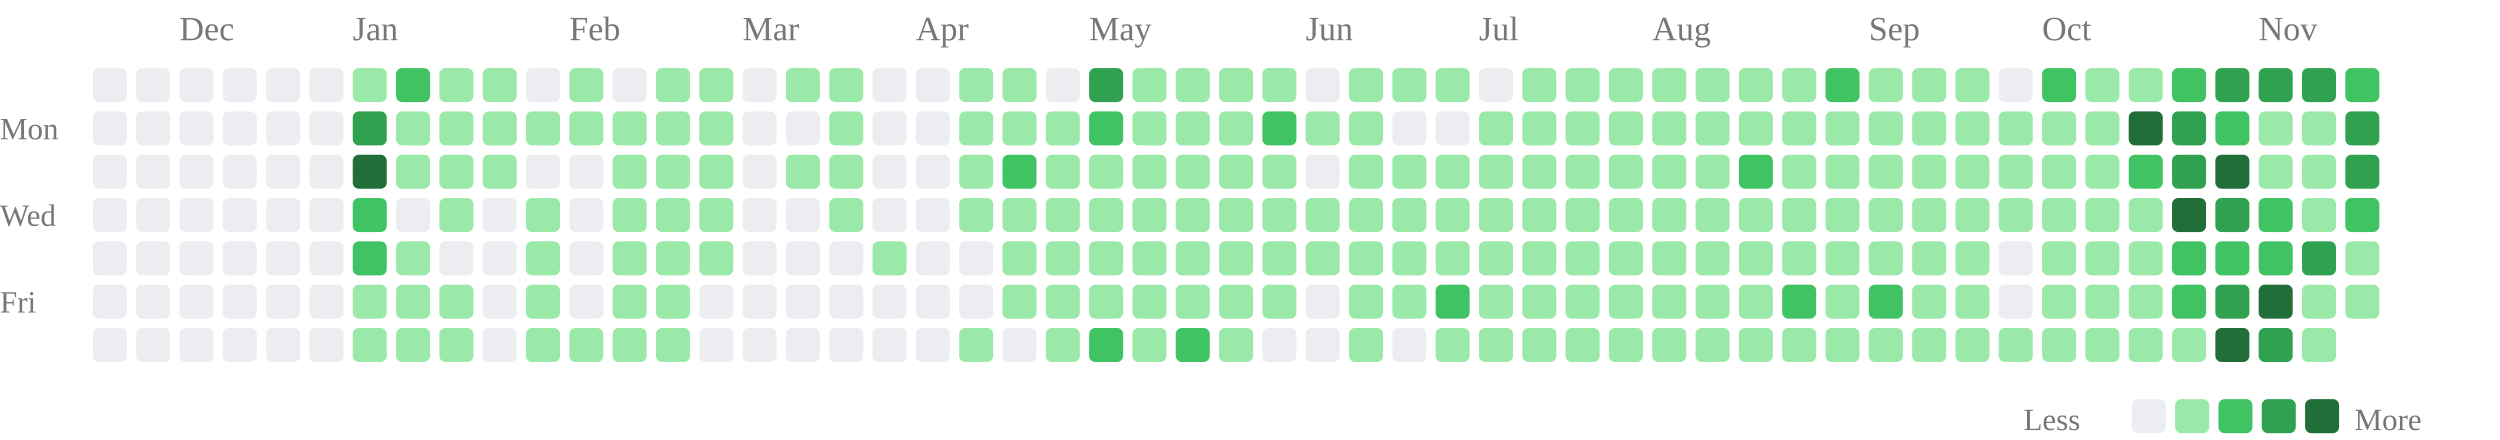
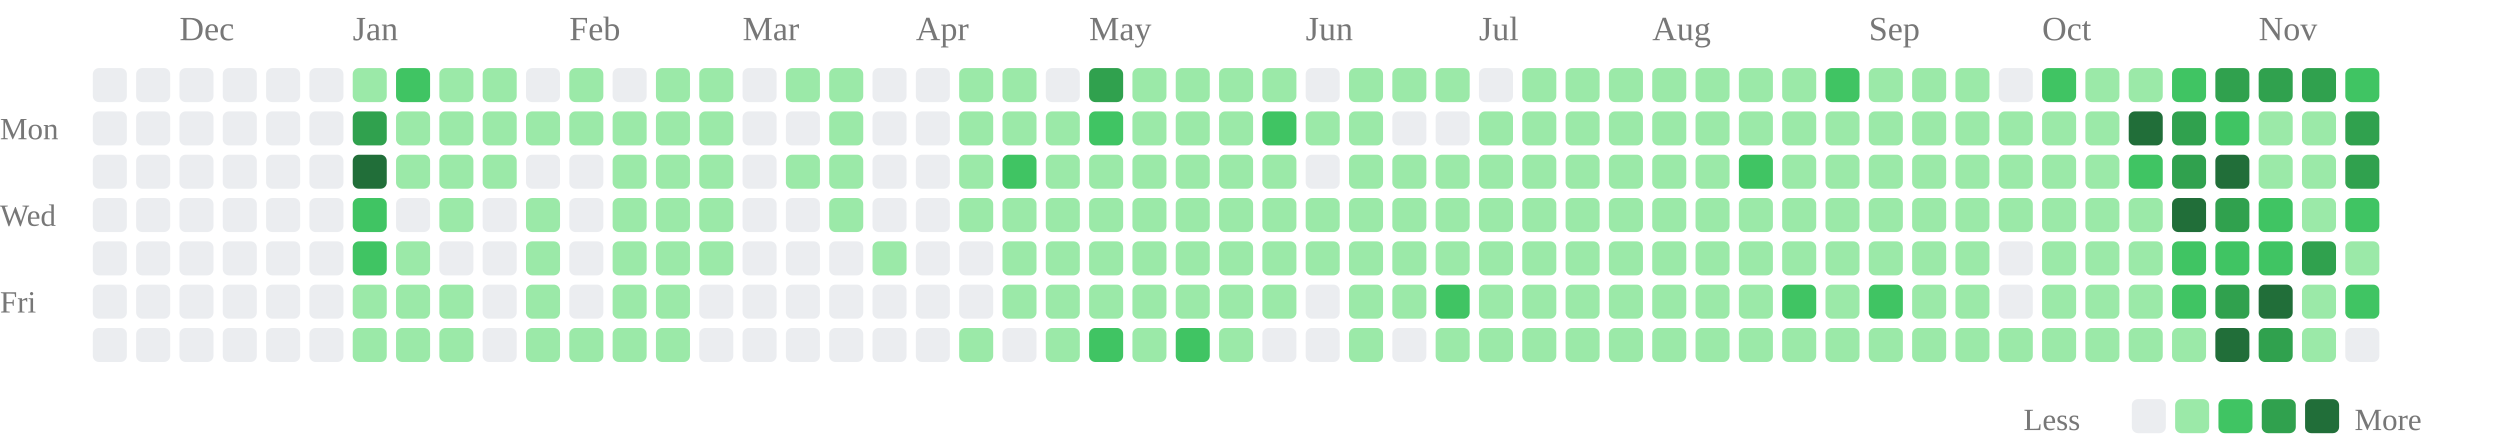
<svg xmlns="http://www.w3.org/2000/svg" class="activity-chart" viewBox="0 0 808 142" role="img" aria-label="GitHub contributions over the last year">
  <text class="month-label" x="58" y="13" fill="#777" font-size="11">Dec</text>
  <text class="month-label" x="114" y="13" fill="#777" font-size="11">Jan</text>
  <text class="month-label" x="184" y="13" fill="#777" font-size="11">Feb</text>
  <text class="month-label" x="240" y="13" fill="#777" font-size="11">Mar</text>
  <text class="month-label" x="296" y="13" fill="#777" font-size="11">Apr</text>
  <text class="month-label" x="352" y="13" fill="#777" font-size="11">May</text>
  <text class="month-label" x="422" y="13" fill="#777" font-size="11">Jun</text>
  <text class="month-label" x="478" y="13" fill="#777" font-size="11">Jul</text>
  <text class="month-label" x="534" y="13" fill="#777" font-size="11">Aug</text>
  <text class="month-label" x="604" y="13" fill="#777" font-size="11">Sep</text>
  <text class="month-label" x="660" y="13" fill="#777" font-size="11">Oct</text>
  <text class="month-label" x="730" y="13" fill="#777" font-size="11">Nov</text>
  <text class="weekday-label" x="0" y="45" fill="#777" font-size="10">Mon</text>
  <text class="weekday-label" x="0" y="73" fill="#777" font-size="10">Wed</text>
  <text class="weekday-label" x="0" y="101" fill="#777" font-size="10">Fri</text>
  <rect x="30" y="22" width="11" height="11" rx="2" fill="#ebedf0" />
  <rect x="30" y="36" width="11" height="11" rx="2" fill="#ebedf0" />
  <rect x="30" y="50" width="11" height="11" rx="2" fill="#ebedf0" />
  <rect x="30" y="64" width="11" height="11" rx="2" fill="#ebedf0" />
  <rect x="30" y="78" width="11" height="11" rx="2" fill="#ebedf0" />
  <rect x="30" y="92" width="11" height="11" rx="2" fill="#ebedf0" />
  <rect x="30" y="106" width="11" height="11" rx="2" fill="#ebedf0" />
  <rect x="44" y="22" width="11" height="11" rx="2" fill="#ebedf0" />
  <rect x="44" y="36" width="11" height="11" rx="2" fill="#ebedf0" />
  <rect x="44" y="50" width="11" height="11" rx="2" fill="#ebedf0" />
  <rect x="44" y="64" width="11" height="11" rx="2" fill="#ebedf0" />
  <rect x="44" y="78" width="11" height="11" rx="2" fill="#ebedf0" />
  <rect x="44" y="92" width="11" height="11" rx="2" fill="#ebedf0" />
  <rect x="44" y="106" width="11" height="11" rx="2" fill="#ebedf0" />
  <rect x="58" y="22" width="11" height="11" rx="2" fill="#ebedf0" />
  <rect x="58" y="36" width="11" height="11" rx="2" fill="#ebedf0" />
  <rect x="58" y="50" width="11" height="11" rx="2" fill="#ebedf0" />
  <rect x="58" y="64" width="11" height="11" rx="2" fill="#ebedf0" />
  <rect x="58" y="78" width="11" height="11" rx="2" fill="#ebedf0" />
  <rect x="58" y="92" width="11" height="11" rx="2" fill="#ebedf0" />
  <rect x="58" y="106" width="11" height="11" rx="2" fill="#ebedf0" />
  <rect x="72" y="22" width="11" height="11" rx="2" fill="#ebedf0" />
  <rect x="72" y="36" width="11" height="11" rx="2" fill="#ebedf0" />
  <rect x="72" y="50" width="11" height="11" rx="2" fill="#ebedf0" />
  <rect x="72" y="64" width="11" height="11" rx="2" fill="#ebedf0" />
  <rect x="72" y="78" width="11" height="11" rx="2" fill="#ebedf0" />
  <rect x="72" y="92" width="11" height="11" rx="2" fill="#ebedf0" />
  <rect x="72" y="106" width="11" height="11" rx="2" fill="#ebedf0" />
  <rect x="86" y="22" width="11" height="11" rx="2" fill="#ebedf0" />
  <rect x="86" y="36" width="11" height="11" rx="2" fill="#ebedf0" />
  <rect x="86" y="50" width="11" height="11" rx="2" fill="#ebedf0" />
  <rect x="86" y="64" width="11" height="11" rx="2" fill="#ebedf0" />
  <rect x="86" y="78" width="11" height="11" rx="2" fill="#ebedf0" />
  <rect x="86" y="92" width="11" height="11" rx="2" fill="#ebedf0" />
  <rect x="86" y="106" width="11" height="11" rx="2" fill="#ebedf0" />
  <rect x="100" y="22" width="11" height="11" rx="2" fill="#ebedf0" />
  <rect x="100" y="36" width="11" height="11" rx="2" fill="#ebedf0" />
  <rect x="100" y="50" width="11" height="11" rx="2" fill="#ebedf0" />
  <rect x="100" y="64" width="11" height="11" rx="2" fill="#ebedf0" />
  <rect x="100" y="78" width="11" height="11" rx="2" fill="#ebedf0" />
  <rect x="100" y="92" width="11" height="11" rx="2" fill="#ebedf0" />
  <rect x="100" y="106" width="11" height="11" rx="2" fill="#ebedf0" />
  <rect x="114" y="22" width="11" height="11" rx="2" fill="#9be9a8" />
  <rect x="114" y="36" width="11" height="11" rx="2" fill="#30a14e" />
  <rect x="114" y="50" width="11" height="11" rx="2" fill="#216e39" />
  <rect x="114" y="64" width="11" height="11" rx="2" fill="#40c463" />
  <rect x="114" y="78" width="11" height="11" rx="2" fill="#40c463" />
  <rect x="114" y="92" width="11" height="11" rx="2" fill="#9be9a8" />
  <rect x="114" y="106" width="11" height="11" rx="2" fill="#9be9a8" />
  <rect x="128" y="22" width="11" height="11" rx="2" fill="#40c463" />
  <rect x="128" y="36" width="11" height="11" rx="2" fill="#9be9a8" />
  <rect x="128" y="50" width="11" height="11" rx="2" fill="#9be9a8" />
  <rect x="128" y="64" width="11" height="11" rx="2" fill="#ebedf0" />
  <rect x="128" y="78" width="11" height="11" rx="2" fill="#9be9a8" />
  <rect x="128" y="92" width="11" height="11" rx="2" fill="#9be9a8" />
  <rect x="128" y="106" width="11" height="11" rx="2" fill="#9be9a8" />
  <rect x="142" y="22" width="11" height="11" rx="2" fill="#9be9a8" />
  <rect x="142" y="36" width="11" height="11" rx="2" fill="#9be9a8" />
  <rect x="142" y="50" width="11" height="11" rx="2" fill="#9be9a8" />
  <rect x="142" y="64" width="11" height="11" rx="2" fill="#9be9a8" />
  <rect x="142" y="78" width="11" height="11" rx="2" fill="#ebedf0" />
  <rect x="142" y="92" width="11" height="11" rx="2" fill="#9be9a8" />
  <rect x="142" y="106" width="11" height="11" rx="2" fill="#9be9a8" />
  <rect x="156" y="22" width="11" height="11" rx="2" fill="#9be9a8" />
  <rect x="156" y="36" width="11" height="11" rx="2" fill="#9be9a8" />
  <rect x="156" y="50" width="11" height="11" rx="2" fill="#9be9a8" />
  <rect x="156" y="64" width="11" height="11" rx="2" fill="#ebedf0" />
  <rect x="156" y="78" width="11" height="11" rx="2" fill="#ebedf0" />
  <rect x="156" y="92" width="11" height="11" rx="2" fill="#ebedf0" />
  <rect x="156" y="106" width="11" height="11" rx="2" fill="#ebedf0" />
  <rect x="170" y="22" width="11" height="11" rx="2" fill="#ebedf0" />
  <rect x="170" y="36" width="11" height="11" rx="2" fill="#9be9a8" />
  <rect x="170" y="50" width="11" height="11" rx="2" fill="#ebedf0" />
  <rect x="170" y="64" width="11" height="11" rx="2" fill="#9be9a8" />
  <rect x="170" y="78" width="11" height="11" rx="2" fill="#9be9a8" />
  <rect x="170" y="92" width="11" height="11" rx="2" fill="#9be9a8" />
  <rect x="170" y="106" width="11" height="11" rx="2" fill="#9be9a8" />
  <rect x="184" y="22" width="11" height="11" rx="2" fill="#9be9a8" />
  <rect x="184" y="36" width="11" height="11" rx="2" fill="#9be9a8" />
  <rect x="184" y="50" width="11" height="11" rx="2" fill="#ebedf0" />
  <rect x="184" y="64" width="11" height="11" rx="2" fill="#ebedf0" />
  <rect x="184" y="78" width="11" height="11" rx="2" fill="#ebedf0" />
  <rect x="184" y="92" width="11" height="11" rx="2" fill="#ebedf0" />
  <rect x="184" y="106" width="11" height="11" rx="2" fill="#9be9a8" />
  <rect x="198" y="22" width="11" height="11" rx="2" fill="#ebedf0" />
  <rect x="198" y="36" width="11" height="11" rx="2" fill="#9be9a8" />
  <rect x="198" y="50" width="11" height="11" rx="2" fill="#9be9a8" />
  <rect x="198" y="64" width="11" height="11" rx="2" fill="#9be9a8" />
  <rect x="198" y="78" width="11" height="11" rx="2" fill="#9be9a8" />
  <rect x="198" y="92" width="11" height="11" rx="2" fill="#9be9a8" />
  <rect x="198" y="106" width="11" height="11" rx="2" fill="#9be9a8" />
  <rect x="212" y="22" width="11" height="11" rx="2" fill="#9be9a8" />
  <rect x="212" y="36" width="11" height="11" rx="2" fill="#9be9a8" />
  <rect x="212" y="50" width="11" height="11" rx="2" fill="#9be9a8" />
  <rect x="212" y="64" width="11" height="11" rx="2" fill="#9be9a8" />
  <rect x="212" y="78" width="11" height="11" rx="2" fill="#9be9a8" />
  <rect x="212" y="92" width="11" height="11" rx="2" fill="#9be9a8" />
  <rect x="212" y="106" width="11" height="11" rx="2" fill="#9be9a8" />
  <rect x="226" y="22" width="11" height="11" rx="2" fill="#9be9a8" />
  <rect x="226" y="36" width="11" height="11" rx="2" fill="#9be9a8" />
  <rect x="226" y="50" width="11" height="11" rx="2" fill="#9be9a8" />
  <rect x="226" y="64" width="11" height="11" rx="2" fill="#9be9a8" />
  <rect x="226" y="78" width="11" height="11" rx="2" fill="#9be9a8" />
  <rect x="226" y="92" width="11" height="11" rx="2" fill="#ebedf0" />
  <rect x="226" y="106" width="11" height="11" rx="2" fill="#ebedf0" />
  <rect x="240" y="22" width="11" height="11" rx="2" fill="#ebedf0" />
  <rect x="240" y="36" width="11" height="11" rx="2" fill="#ebedf0" />
  <rect x="240" y="50" width="11" height="11" rx="2" fill="#ebedf0" />
  <rect x="240" y="64" width="11" height="11" rx="2" fill="#ebedf0" />
  <rect x="240" y="78" width="11" height="11" rx="2" fill="#ebedf0" />
  <rect x="240" y="92" width="11" height="11" rx="2" fill="#ebedf0" />
  <rect x="240" y="106" width="11" height="11" rx="2" fill="#ebedf0" />
  <rect x="254" y="22" width="11" height="11" rx="2" fill="#9be9a8" />
  <rect x="254" y="36" width="11" height="11" rx="2" fill="#ebedf0" />
  <rect x="254" y="50" width="11" height="11" rx="2" fill="#9be9a8" />
  <rect x="254" y="64" width="11" height="11" rx="2" fill="#ebedf0" />
  <rect x="254" y="78" width="11" height="11" rx="2" fill="#ebedf0" />
  <rect x="254" y="92" width="11" height="11" rx="2" fill="#ebedf0" />
  <rect x="254" y="106" width="11" height="11" rx="2" fill="#ebedf0" />
  <rect x="268" y="22" width="11" height="11" rx="2" fill="#9be9a8" />
  <rect x="268" y="36" width="11" height="11" rx="2" fill="#9be9a8" />
  <rect x="268" y="50" width="11" height="11" rx="2" fill="#9be9a8" />
  <rect x="268" y="64" width="11" height="11" rx="2" fill="#9be9a8" />
  <rect x="268" y="78" width="11" height="11" rx="2" fill="#ebedf0" />
  <rect x="268" y="92" width="11" height="11" rx="2" fill="#ebedf0" />
  <rect x="268" y="106" width="11" height="11" rx="2" fill="#ebedf0" />
  <rect x="282" y="22" width="11" height="11" rx="2" fill="#ebedf0" />
  <rect x="282" y="36" width="11" height="11" rx="2" fill="#ebedf0" />
  <rect x="282" y="50" width="11" height="11" rx="2" fill="#ebedf0" />
  <rect x="282" y="64" width="11" height="11" rx="2" fill="#ebedf0" />
  <rect x="282" y="78" width="11" height="11" rx="2" fill="#9be9a8" />
  <rect x="282" y="92" width="11" height="11" rx="2" fill="#ebedf0" />
  <rect x="282" y="106" width="11" height="11" rx="2" fill="#ebedf0" />
  <rect x="296" y="22" width="11" height="11" rx="2" fill="#ebedf0" />
  <rect x="296" y="36" width="11" height="11" rx="2" fill="#ebedf0" />
  <rect x="296" y="50" width="11" height="11" rx="2" fill="#ebedf0" />
  <rect x="296" y="64" width="11" height="11" rx="2" fill="#ebedf0" />
  <rect x="296" y="78" width="11" height="11" rx="2" fill="#ebedf0" />
  <rect x="296" y="92" width="11" height="11" rx="2" fill="#ebedf0" />
  <rect x="296" y="106" width="11" height="11" rx="2" fill="#ebedf0" />
  <rect x="310" y="22" width="11" height="11" rx="2" fill="#9be9a8" />
  <rect x="310" y="36" width="11" height="11" rx="2" fill="#9be9a8" />
  <rect x="310" y="50" width="11" height="11" rx="2" fill="#9be9a8" />
  <rect x="310" y="64" width="11" height="11" rx="2" fill="#9be9a8" />
  <rect x="310" y="78" width="11" height="11" rx="2" fill="#ebedf0" />
  <rect x="310" y="92" width="11" height="11" rx="2" fill="#ebedf0" />
  <rect x="310" y="106" width="11" height="11" rx="2" fill="#9be9a8" />
  <rect x="324" y="22" width="11" height="11" rx="2" fill="#9be9a8" />
  <rect x="324" y="36" width="11" height="11" rx="2" fill="#9be9a8" />
  <rect x="324" y="50" width="11" height="11" rx="2" fill="#40c463" />
  <rect x="324" y="64" width="11" height="11" rx="2" fill="#9be9a8" />
  <rect x="324" y="78" width="11" height="11" rx="2" fill="#9be9a8" />
  <rect x="324" y="92" width="11" height="11" rx="2" fill="#9be9a8" />
  <rect x="324" y="106" width="11" height="11" rx="2" fill="#ebedf0" />
  <rect x="338" y="22" width="11" height="11" rx="2" fill="#ebedf0" />
  <rect x="338" y="36" width="11" height="11" rx="2" fill="#9be9a8" />
  <rect x="338" y="50" width="11" height="11" rx="2" fill="#9be9a8" />
  <rect x="338" y="64" width="11" height="11" rx="2" fill="#9be9a8" />
  <rect x="338" y="78" width="11" height="11" rx="2" fill="#9be9a8" />
  <rect x="338" y="92" width="11" height="11" rx="2" fill="#9be9a8" />
  <rect x="338" y="106" width="11" height="11" rx="2" fill="#9be9a8" />
  <rect x="352" y="22" width="11" height="11" rx="2" fill="#30a14e" />
  <rect x="352" y="36" width="11" height="11" rx="2" fill="#40c463" />
  <rect x="352" y="50" width="11" height="11" rx="2" fill="#9be9a8" />
  <rect x="352" y="64" width="11" height="11" rx="2" fill="#9be9a8" />
  <rect x="352" y="78" width="11" height="11" rx="2" fill="#9be9a8" />
  <rect x="352" y="92" width="11" height="11" rx="2" fill="#9be9a8" />
  <rect x="352" y="106" width="11" height="11" rx="2" fill="#40c463" />
  <rect x="366" y="22" width="11" height="11" rx="2" fill="#9be9a8" />
  <rect x="366" y="36" width="11" height="11" rx="2" fill="#9be9a8" />
  <rect x="366" y="50" width="11" height="11" rx="2" fill="#9be9a8" />
  <rect x="366" y="64" width="11" height="11" rx="2" fill="#9be9a8" />
  <rect x="366" y="78" width="11" height="11" rx="2" fill="#9be9a8" />
  <rect x="366" y="92" width="11" height="11" rx="2" fill="#9be9a8" />
  <rect x="366" y="106" width="11" height="11" rx="2" fill="#9be9a8" />
  <rect x="380" y="22" width="11" height="11" rx="2" fill="#9be9a8" />
  <rect x="380" y="36" width="11" height="11" rx="2" fill="#9be9a8" />
  <rect x="380" y="50" width="11" height="11" rx="2" fill="#9be9a8" />
  <rect x="380" y="64" width="11" height="11" rx="2" fill="#9be9a8" />
  <rect x="380" y="78" width="11" height="11" rx="2" fill="#9be9a8" />
  <rect x="380" y="92" width="11" height="11" rx="2" fill="#9be9a8" />
  <rect x="380" y="106" width="11" height="11" rx="2" fill="#40c463" />
  <rect x="394" y="22" width="11" height="11" rx="2" fill="#9be9a8" />
  <rect x="394" y="36" width="11" height="11" rx="2" fill="#9be9a8" />
  <rect x="394" y="50" width="11" height="11" rx="2" fill="#9be9a8" />
  <rect x="394" y="64" width="11" height="11" rx="2" fill="#9be9a8" />
  <rect x="394" y="78" width="11" height="11" rx="2" fill="#9be9a8" />
  <rect x="394" y="92" width="11" height="11" rx="2" fill="#9be9a8" />
  <rect x="394" y="106" width="11" height="11" rx="2" fill="#9be9a8" />
  <rect x="408" y="22" width="11" height="11" rx="2" fill="#9be9a8" />
  <rect x="408" y="36" width="11" height="11" rx="2" fill="#40c463" />
  <rect x="408" y="50" width="11" height="11" rx="2" fill="#9be9a8" />
  <rect x="408" y="64" width="11" height="11" rx="2" fill="#9be9a8" />
  <rect x="408" y="78" width="11" height="11" rx="2" fill="#9be9a8" />
  <rect x="408" y="92" width="11" height="11" rx="2" fill="#9be9a8" />
  <rect x="408" y="106" width="11" height="11" rx="2" fill="#ebedf0" />
  <rect x="422" y="22" width="11" height="11" rx="2" fill="#ebedf0" />
  <rect x="422" y="36" width="11" height="11" rx="2" fill="#9be9a8" />
  <rect x="422" y="50" width="11" height="11" rx="2" fill="#ebedf0" />
  <rect x="422" y="64" width="11" height="11" rx="2" fill="#9be9a8" />
  <rect x="422" y="78" width="11" height="11" rx="2" fill="#9be9a8" />
  <rect x="422" y="92" width="11" height="11" rx="2" fill="#ebedf0" />
  <rect x="422" y="106" width="11" height="11" rx="2" fill="#ebedf0" />
  <rect x="436" y="22" width="11" height="11" rx="2" fill="#9be9a8" />
  <rect x="436" y="36" width="11" height="11" rx="2" fill="#9be9a8" />
  <rect x="436" y="50" width="11" height="11" rx="2" fill="#9be9a8" />
  <rect x="436" y="64" width="11" height="11" rx="2" fill="#9be9a8" />
  <rect x="436" y="78" width="11" height="11" rx="2" fill="#9be9a8" />
  <rect x="436" y="92" width="11" height="11" rx="2" fill="#9be9a8" />
  <rect x="436" y="106" width="11" height="11" rx="2" fill="#9be9a8" />
  <rect x="450" y="22" width="11" height="11" rx="2" fill="#9be9a8" />
  <rect x="450" y="36" width="11" height="11" rx="2" fill="#ebedf0" />
  <rect x="450" y="50" width="11" height="11" rx="2" fill="#9be9a8" />
  <rect x="450" y="64" width="11" height="11" rx="2" fill="#9be9a8" />
  <rect x="450" y="78" width="11" height="11" rx="2" fill="#9be9a8" />
  <rect x="450" y="92" width="11" height="11" rx="2" fill="#9be9a8" />
  <rect x="450" y="106" width="11" height="11" rx="2" fill="#ebedf0" />
  <rect x="464" y="22" width="11" height="11" rx="2" fill="#9be9a8" />
  <rect x="464" y="36" width="11" height="11" rx="2" fill="#ebedf0" />
  <rect x="464" y="50" width="11" height="11" rx="2" fill="#9be9a8" />
  <rect x="464" y="64" width="11" height="11" rx="2" fill="#9be9a8" />
  <rect x="464" y="78" width="11" height="11" rx="2" fill="#9be9a8" />
  <rect x="464" y="92" width="11" height="11" rx="2" fill="#40c463" />
  <rect x="464" y="106" width="11" height="11" rx="2" fill="#9be9a8" />
  <rect x="478" y="22" width="11" height="11" rx="2" fill="#ebedf0" />
  <rect x="478" y="36" width="11" height="11" rx="2" fill="#9be9a8" />
  <rect x="478" y="50" width="11" height="11" rx="2" fill="#9be9a8" />
  <rect x="478" y="64" width="11" height="11" rx="2" fill="#9be9a8" />
  <rect x="478" y="78" width="11" height="11" rx="2" fill="#9be9a8" />
  <rect x="478" y="92" width="11" height="11" rx="2" fill="#9be9a8" />
  <rect x="478" y="106" width="11" height="11" rx="2" fill="#9be9a8" />
  <rect x="492" y="22" width="11" height="11" rx="2" fill="#9be9a8" />
  <rect x="492" y="36" width="11" height="11" rx="2" fill="#9be9a8" />
  <rect x="492" y="50" width="11" height="11" rx="2" fill="#9be9a8" />
  <rect x="492" y="64" width="11" height="11" rx="2" fill="#9be9a8" />
  <rect x="492" y="78" width="11" height="11" rx="2" fill="#9be9a8" />
  <rect x="492" y="92" width="11" height="11" rx="2" fill="#9be9a8" />
  <rect x="492" y="106" width="11" height="11" rx="2" fill="#9be9a8" />
  <rect x="506" y="22" width="11" height="11" rx="2" fill="#9be9a8" />
  <rect x="506" y="36" width="11" height="11" rx="2" fill="#9be9a8" />
  <rect x="506" y="50" width="11" height="11" rx="2" fill="#9be9a8" />
  <rect x="506" y="64" width="11" height="11" rx="2" fill="#9be9a8" />
  <rect x="506" y="78" width="11" height="11" rx="2" fill="#9be9a8" />
  <rect x="506" y="92" width="11" height="11" rx="2" fill="#9be9a8" />
  <rect x="506" y="106" width="11" height="11" rx="2" fill="#9be9a8" />
  <rect x="520" y="22" width="11" height="11" rx="2" fill="#9be9a8" />
  <rect x="520" y="36" width="11" height="11" rx="2" fill="#9be9a8" />
  <rect x="520" y="50" width="11" height="11" rx="2" fill="#9be9a8" />
  <rect x="520" y="64" width="11" height="11" rx="2" fill="#9be9a8" />
  <rect x="520" y="78" width="11" height="11" rx="2" fill="#9be9a8" />
  <rect x="520" y="92" width="11" height="11" rx="2" fill="#9be9a8" />
  <rect x="520" y="106" width="11" height="11" rx="2" fill="#9be9a8" />
  <rect x="534" y="22" width="11" height="11" rx="2" fill="#9be9a8" />
  <rect x="534" y="36" width="11" height="11" rx="2" fill="#9be9a8" />
  <rect x="534" y="50" width="11" height="11" rx="2" fill="#9be9a8" />
  <rect x="534" y="64" width="11" height="11" rx="2" fill="#9be9a8" />
  <rect x="534" y="78" width="11" height="11" rx="2" fill="#9be9a8" />
  <rect x="534" y="92" width="11" height="11" rx="2" fill="#9be9a8" />
  <rect x="534" y="106" width="11" height="11" rx="2" fill="#9be9a8" />
  <rect x="548" y="22" width="11" height="11" rx="2" fill="#9be9a8" />
  <rect x="548" y="36" width="11" height="11" rx="2" fill="#9be9a8" />
  <rect x="548" y="50" width="11" height="11" rx="2" fill="#9be9a8" />
  <rect x="548" y="64" width="11" height="11" rx="2" fill="#9be9a8" />
  <rect x="548" y="78" width="11" height="11" rx="2" fill="#9be9a8" />
  <rect x="548" y="92" width="11" height="11" rx="2" fill="#9be9a8" />
  <rect x="548" y="106" width="11" height="11" rx="2" fill="#9be9a8" />
  <rect x="562" y="22" width="11" height="11" rx="2" fill="#9be9a8" />
  <rect x="562" y="36" width="11" height="11" rx="2" fill="#9be9a8" />
  <rect x="562" y="50" width="11" height="11" rx="2" fill="#40c463" />
  <rect x="562" y="64" width="11" height="11" rx="2" fill="#9be9a8" />
  <rect x="562" y="78" width="11" height="11" rx="2" fill="#9be9a8" />
  <rect x="562" y="92" width="11" height="11" rx="2" fill="#9be9a8" />
  <rect x="562" y="106" width="11" height="11" rx="2" fill="#9be9a8" />
  <rect x="576" y="22" width="11" height="11" rx="2" fill="#9be9a8" />
  <rect x="576" y="36" width="11" height="11" rx="2" fill="#9be9a8" />
  <rect x="576" y="50" width="11" height="11" rx="2" fill="#9be9a8" />
  <rect x="576" y="64" width="11" height="11" rx="2" fill="#9be9a8" />
  <rect x="576" y="78" width="11" height="11" rx="2" fill="#9be9a8" />
  <rect x="576" y="92" width="11" height="11" rx="2" fill="#40c463" />
  <rect x="576" y="106" width="11" height="11" rx="2" fill="#9be9a8" />
  <rect x="590" y="22" width="11" height="11" rx="2" fill="#40c463" />
  <rect x="590" y="36" width="11" height="11" rx="2" fill="#9be9a8" />
  <rect x="590" y="50" width="11" height="11" rx="2" fill="#9be9a8" />
  <rect x="590" y="64" width="11" height="11" rx="2" fill="#9be9a8" />
  <rect x="590" y="78" width="11" height="11" rx="2" fill="#9be9a8" />
  <rect x="590" y="92" width="11" height="11" rx="2" fill="#9be9a8" />
  <rect x="590" y="106" width="11" height="11" rx="2" fill="#9be9a8" />
  <rect x="604" y="22" width="11" height="11" rx="2" fill="#9be9a8" />
  <rect x="604" y="36" width="11" height="11" rx="2" fill="#9be9a8" />
  <rect x="604" y="50" width="11" height="11" rx="2" fill="#9be9a8" />
  <rect x="604" y="64" width="11" height="11" rx="2" fill="#9be9a8" />
  <rect x="604" y="78" width="11" height="11" rx="2" fill="#9be9a8" />
  <rect x="604" y="92" width="11" height="11" rx="2" fill="#40c463" />
  <rect x="604" y="106" width="11" height="11" rx="2" fill="#9be9a8" />
  <rect x="618" y="22" width="11" height="11" rx="2" fill="#9be9a8" />
  <rect x="618" y="36" width="11" height="11" rx="2" fill="#9be9a8" />
  <rect x="618" y="50" width="11" height="11" rx="2" fill="#9be9a8" />
  <rect x="618" y="64" width="11" height="11" rx="2" fill="#9be9a8" />
  <rect x="618" y="78" width="11" height="11" rx="2" fill="#9be9a8" />
  <rect x="618" y="92" width="11" height="11" rx="2" fill="#9be9a8" />
  <rect x="618" y="106" width="11" height="11" rx="2" fill="#9be9a8" />
  <rect x="632" y="22" width="11" height="11" rx="2" fill="#9be9a8" />
  <rect x="632" y="36" width="11" height="11" rx="2" fill="#9be9a8" />
  <rect x="632" y="50" width="11" height="11" rx="2" fill="#9be9a8" />
  <rect x="632" y="64" width="11" height="11" rx="2" fill="#9be9a8" />
  <rect x="632" y="78" width="11" height="11" rx="2" fill="#9be9a8" />
  <rect x="632" y="92" width="11" height="11" rx="2" fill="#9be9a8" />
  <rect x="632" y="106" width="11" height="11" rx="2" fill="#9be9a8" />
  <rect x="646" y="22" width="11" height="11" rx="2" fill="#ebedf0" />
  <rect x="646" y="36" width="11" height="11" rx="2" fill="#9be9a8" />
  <rect x="646" y="50" width="11" height="11" rx="2" fill="#9be9a8" />
  <rect x="646" y="64" width="11" height="11" rx="2" fill="#9be9a8" />
  <rect x="646" y="78" width="11" height="11" rx="2" fill="#ebedf0" />
  <rect x="646" y="92" width="11" height="11" rx="2" fill="#ebedf0" />
  <rect x="646" y="106" width="11" height="11" rx="2" fill="#9be9a8" />
  <rect x="660" y="22" width="11" height="11" rx="2" fill="#40c463" />
  <rect x="660" y="36" width="11" height="11" rx="2" fill="#9be9a8" />
  <rect x="660" y="50" width="11" height="11" rx="2" fill="#9be9a8" />
  <rect x="660" y="64" width="11" height="11" rx="2" fill="#9be9a8" />
  <rect x="660" y="78" width="11" height="11" rx="2" fill="#9be9a8" />
  <rect x="660" y="92" width="11" height="11" rx="2" fill="#9be9a8" />
  <rect x="660" y="106" width="11" height="11" rx="2" fill="#9be9a8" />
  <rect x="674" y="22" width="11" height="11" rx="2" fill="#9be9a8" />
  <rect x="674" y="36" width="11" height="11" rx="2" fill="#9be9a8" />
  <rect x="674" y="50" width="11" height="11" rx="2" fill="#9be9a8" />
  <rect x="674" y="64" width="11" height="11" rx="2" fill="#9be9a8" />
  <rect x="674" y="78" width="11" height="11" rx="2" fill="#9be9a8" />
  <rect x="674" y="92" width="11" height="11" rx="2" fill="#9be9a8" />
  <rect x="674" y="106" width="11" height="11" rx="2" fill="#9be9a8" />
  <rect x="688" y="22" width="11" height="11" rx="2" fill="#9be9a8" />
  <rect x="688" y="36" width="11" height="11" rx="2" fill="#216e39" />
  <rect x="688" y="50" width="11" height="11" rx="2" fill="#40c463" />
  <rect x="688" y="64" width="11" height="11" rx="2" fill="#9be9a8" />
  <rect x="688" y="78" width="11" height="11" rx="2" fill="#9be9a8" />
  <rect x="688" y="92" width="11" height="11" rx="2" fill="#9be9a8" />
  <rect x="688" y="106" width="11" height="11" rx="2" fill="#9be9a8" />
  <rect x="702" y="22" width="11" height="11" rx="2" fill="#40c463" />
  <rect x="702" y="36" width="11" height="11" rx="2" fill="#30a14e" />
  <rect x="702" y="50" width="11" height="11" rx="2" fill="#30a14e" />
  <rect x="702" y="64" width="11" height="11" rx="2" fill="#216e39" />
  <rect x="702" y="78" width="11" height="11" rx="2" fill="#40c463" />
  <rect x="702" y="92" width="11" height="11" rx="2" fill="#40c463" />
  <rect x="702" y="106" width="11" height="11" rx="2" fill="#9be9a8" />
  <rect x="716" y="22" width="11" height="11" rx="2" fill="#30a14e" />
  <rect x="716" y="36" width="11" height="11" rx="2" fill="#40c463" />
  <rect x="716" y="50" width="11" height="11" rx="2" fill="#216e39" />
  <rect x="716" y="64" width="11" height="11" rx="2" fill="#30a14e" />
  <rect x="716" y="78" width="11" height="11" rx="2" fill="#40c463" />
  <rect x="716" y="92" width="11" height="11" rx="2" fill="#30a14e" />
  <rect x="716" y="106" width="11" height="11" rx="2" fill="#216e39" />
  <rect x="730" y="22" width="11" height="11" rx="2" fill="#30a14e" />
  <rect x="730" y="36" width="11" height="11" rx="2" fill="#9be9a8" />
  <rect x="730" y="50" width="11" height="11" rx="2" fill="#9be9a8" />
  <rect x="730" y="64" width="11" height="11" rx="2" fill="#40c463" />
  <rect x="730" y="78" width="11" height="11" rx="2" fill="#40c463" />
  <rect x="730" y="92" width="11" height="11" rx="2" fill="#216e39" />
  <rect x="730" y="106" width="11" height="11" rx="2" fill="#30a14e" />
  <rect x="744" y="22" width="11" height="11" rx="2" fill="#30a14e" />
  <rect x="744" y="36" width="11" height="11" rx="2" fill="#9be9a8" />
  <rect x="744" y="50" width="11" height="11" rx="2" fill="#9be9a8" />
  <rect x="744" y="64" width="11" height="11" rx="2" fill="#9be9a8" />
  <rect x="744" y="78" width="11" height="11" rx="2" fill="#30a14e" />
  <rect x="744" y="92" width="11" height="11" rx="2" fill="#9be9a8" />
  <rect x="744" y="106" width="11" height="11" rx="2" fill="#9be9a8" />
  <rect x="758" y="22" width="11" height="11" rx="2" fill="#40c463" />
  <rect x="758" y="36" width="11" height="11" rx="2" fill="#30a14e" />
  <rect x="758" y="50" width="11" height="11" rx="2" fill="#30a14e" />
  <rect x="758" y="64" width="11" height="11" rx="2" fill="#40c463" />
  <rect x="758" y="78" width="11" height="11" rx="2" fill="#9be9a8" />
-   <rect x="758" y="92" width="11" height="11" rx="2" fill="#9be9a8" />
+   <rect x="758" y="92" width="11" height="11" rx="2" fill="#40c463" />
+   <rect x="758" y="106" width="11" height="11" rx="2" fill="#ebedf0" />
  <text class="legend-label" x="654" y="139" fill="#777" font-size="10">Less</text>
  <rect class="legend-cell" x="689" y="129" width="11" height="11" rx="2" fill="#ebedf0" />
  <rect class="legend-cell" x="703" y="129" width="11" height="11" rx="2" fill="#9be9a8" />
  <rect class="legend-cell" x="717" y="129" width="11" height="11" rx="2" fill="#40c463" />
  <rect class="legend-cell" x="731" y="129" width="11" height="11" rx="2" fill="#30a14e" />
  <rect class="legend-cell" x="745" y="129" width="11" height="11" rx="2" fill="#216e39" />
  <text class="legend-label" x="761" y="139" fill="#777" font-size="10">More</text>
</svg>
